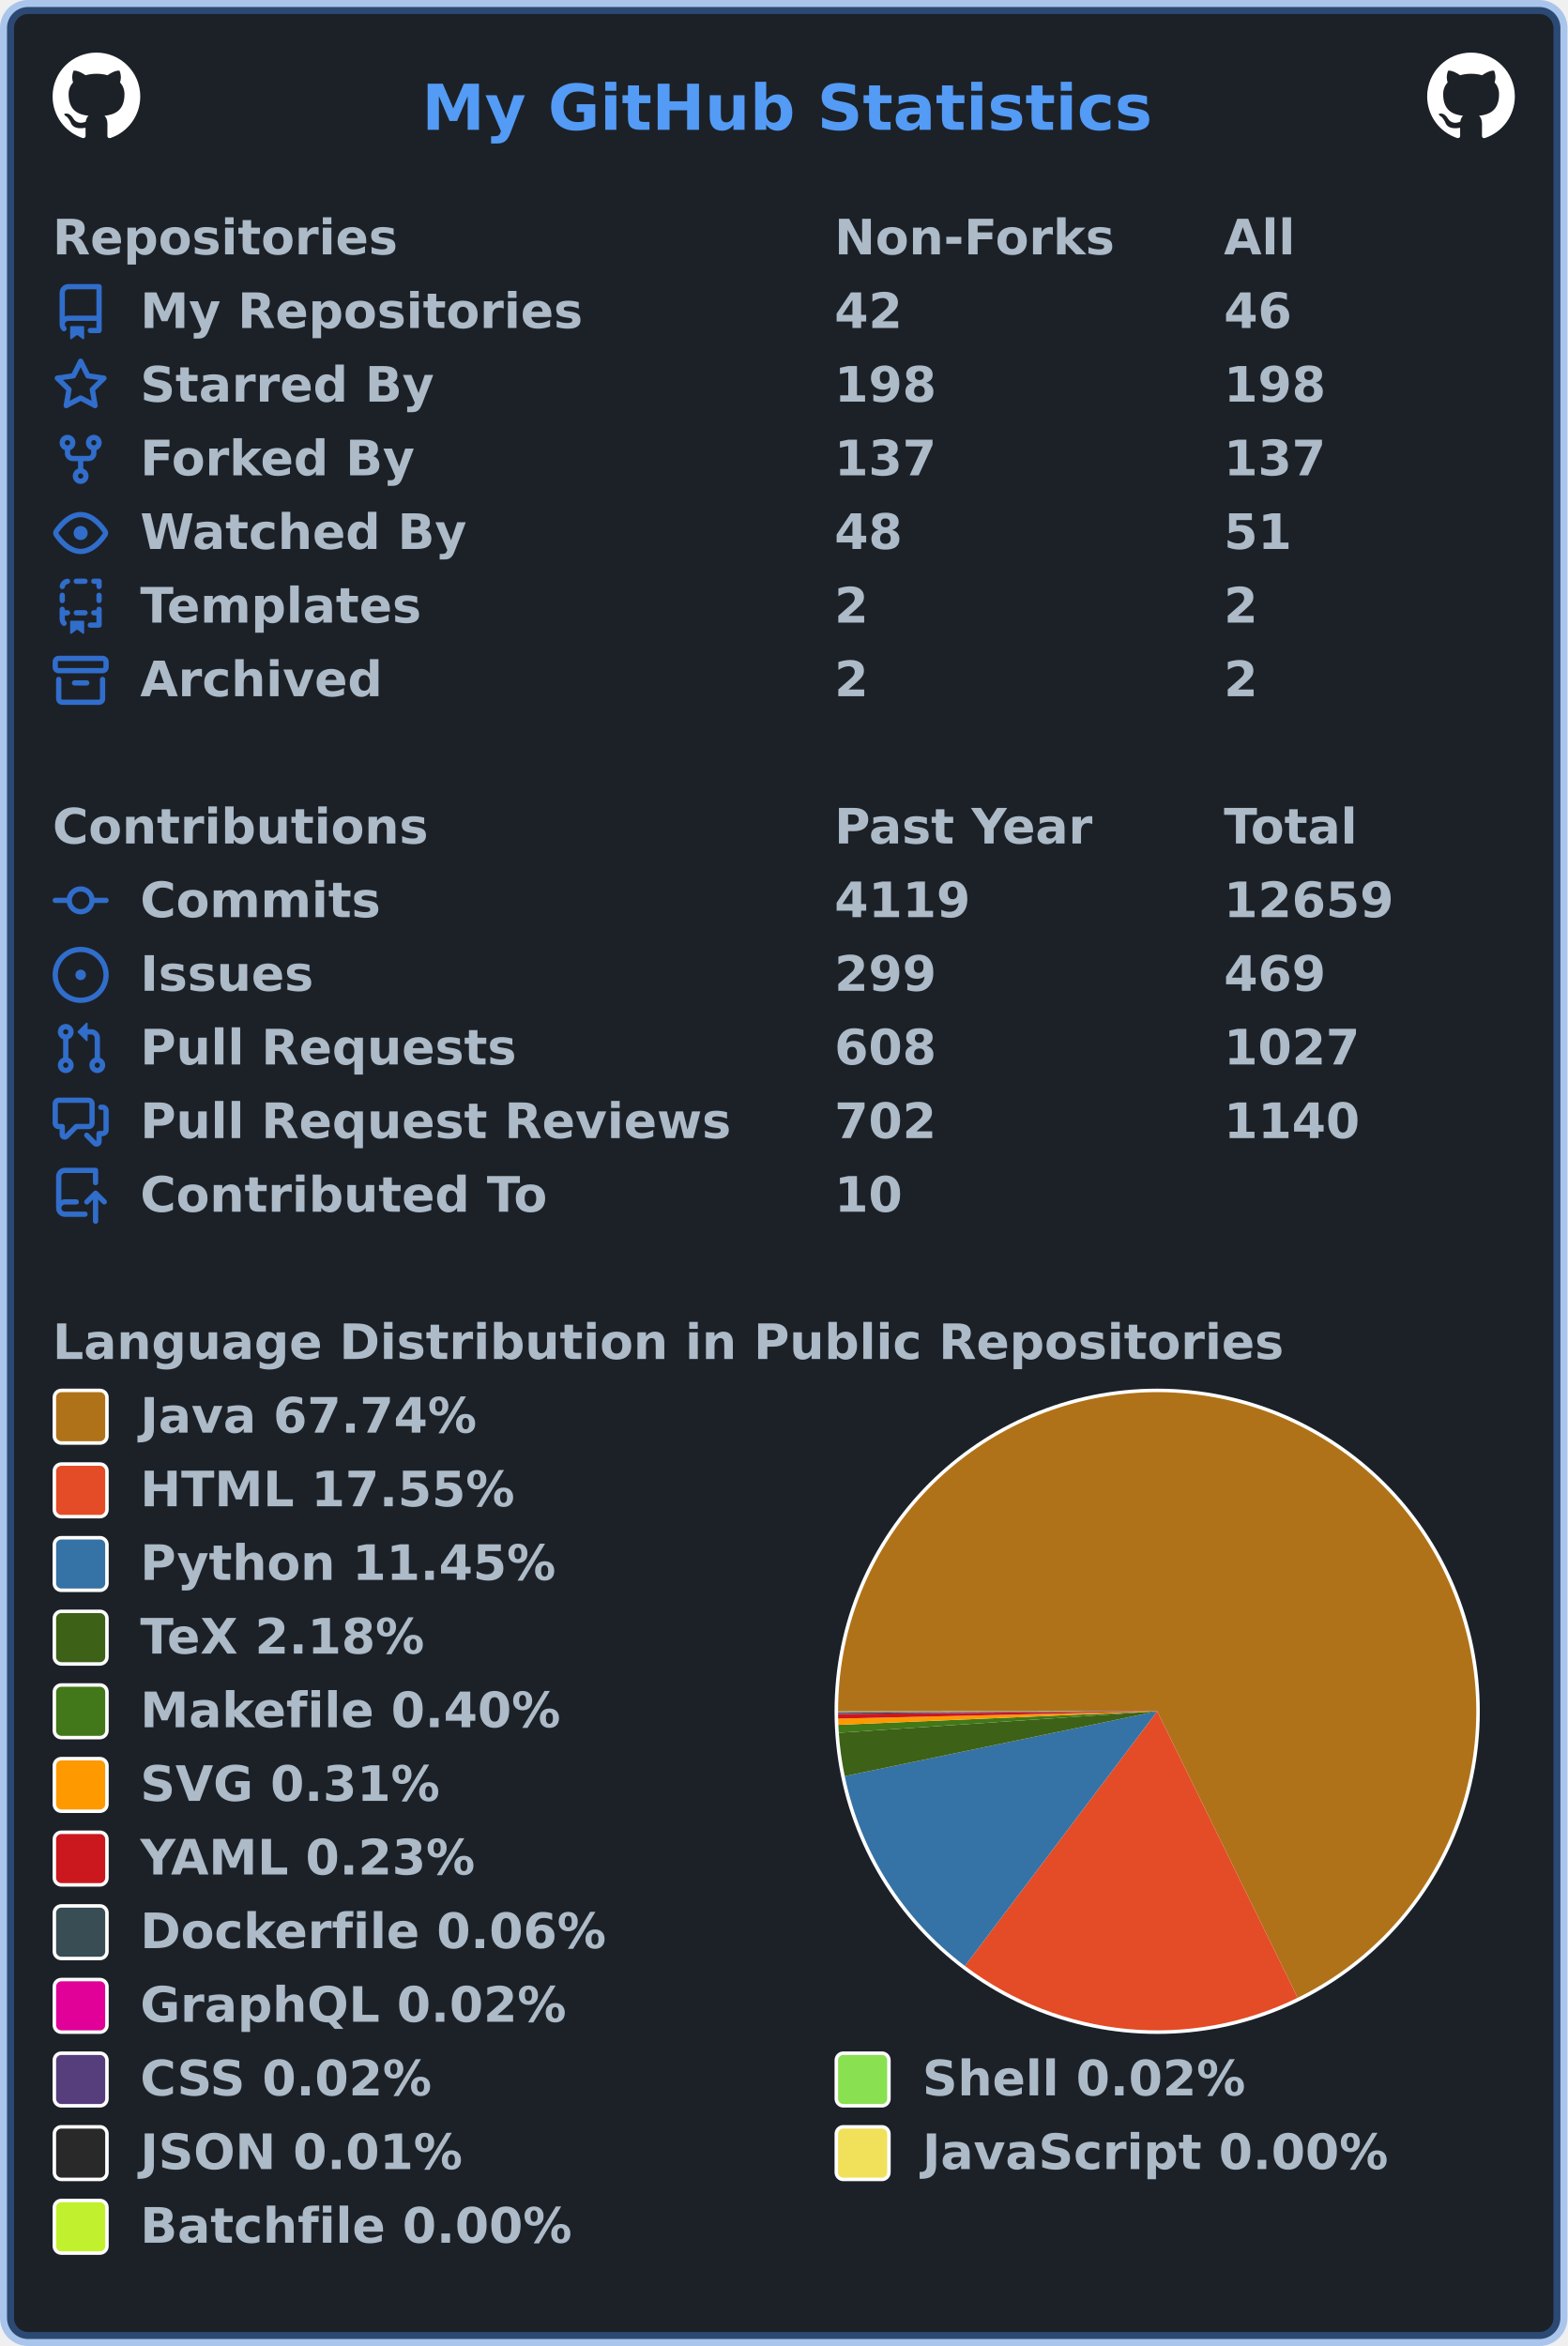
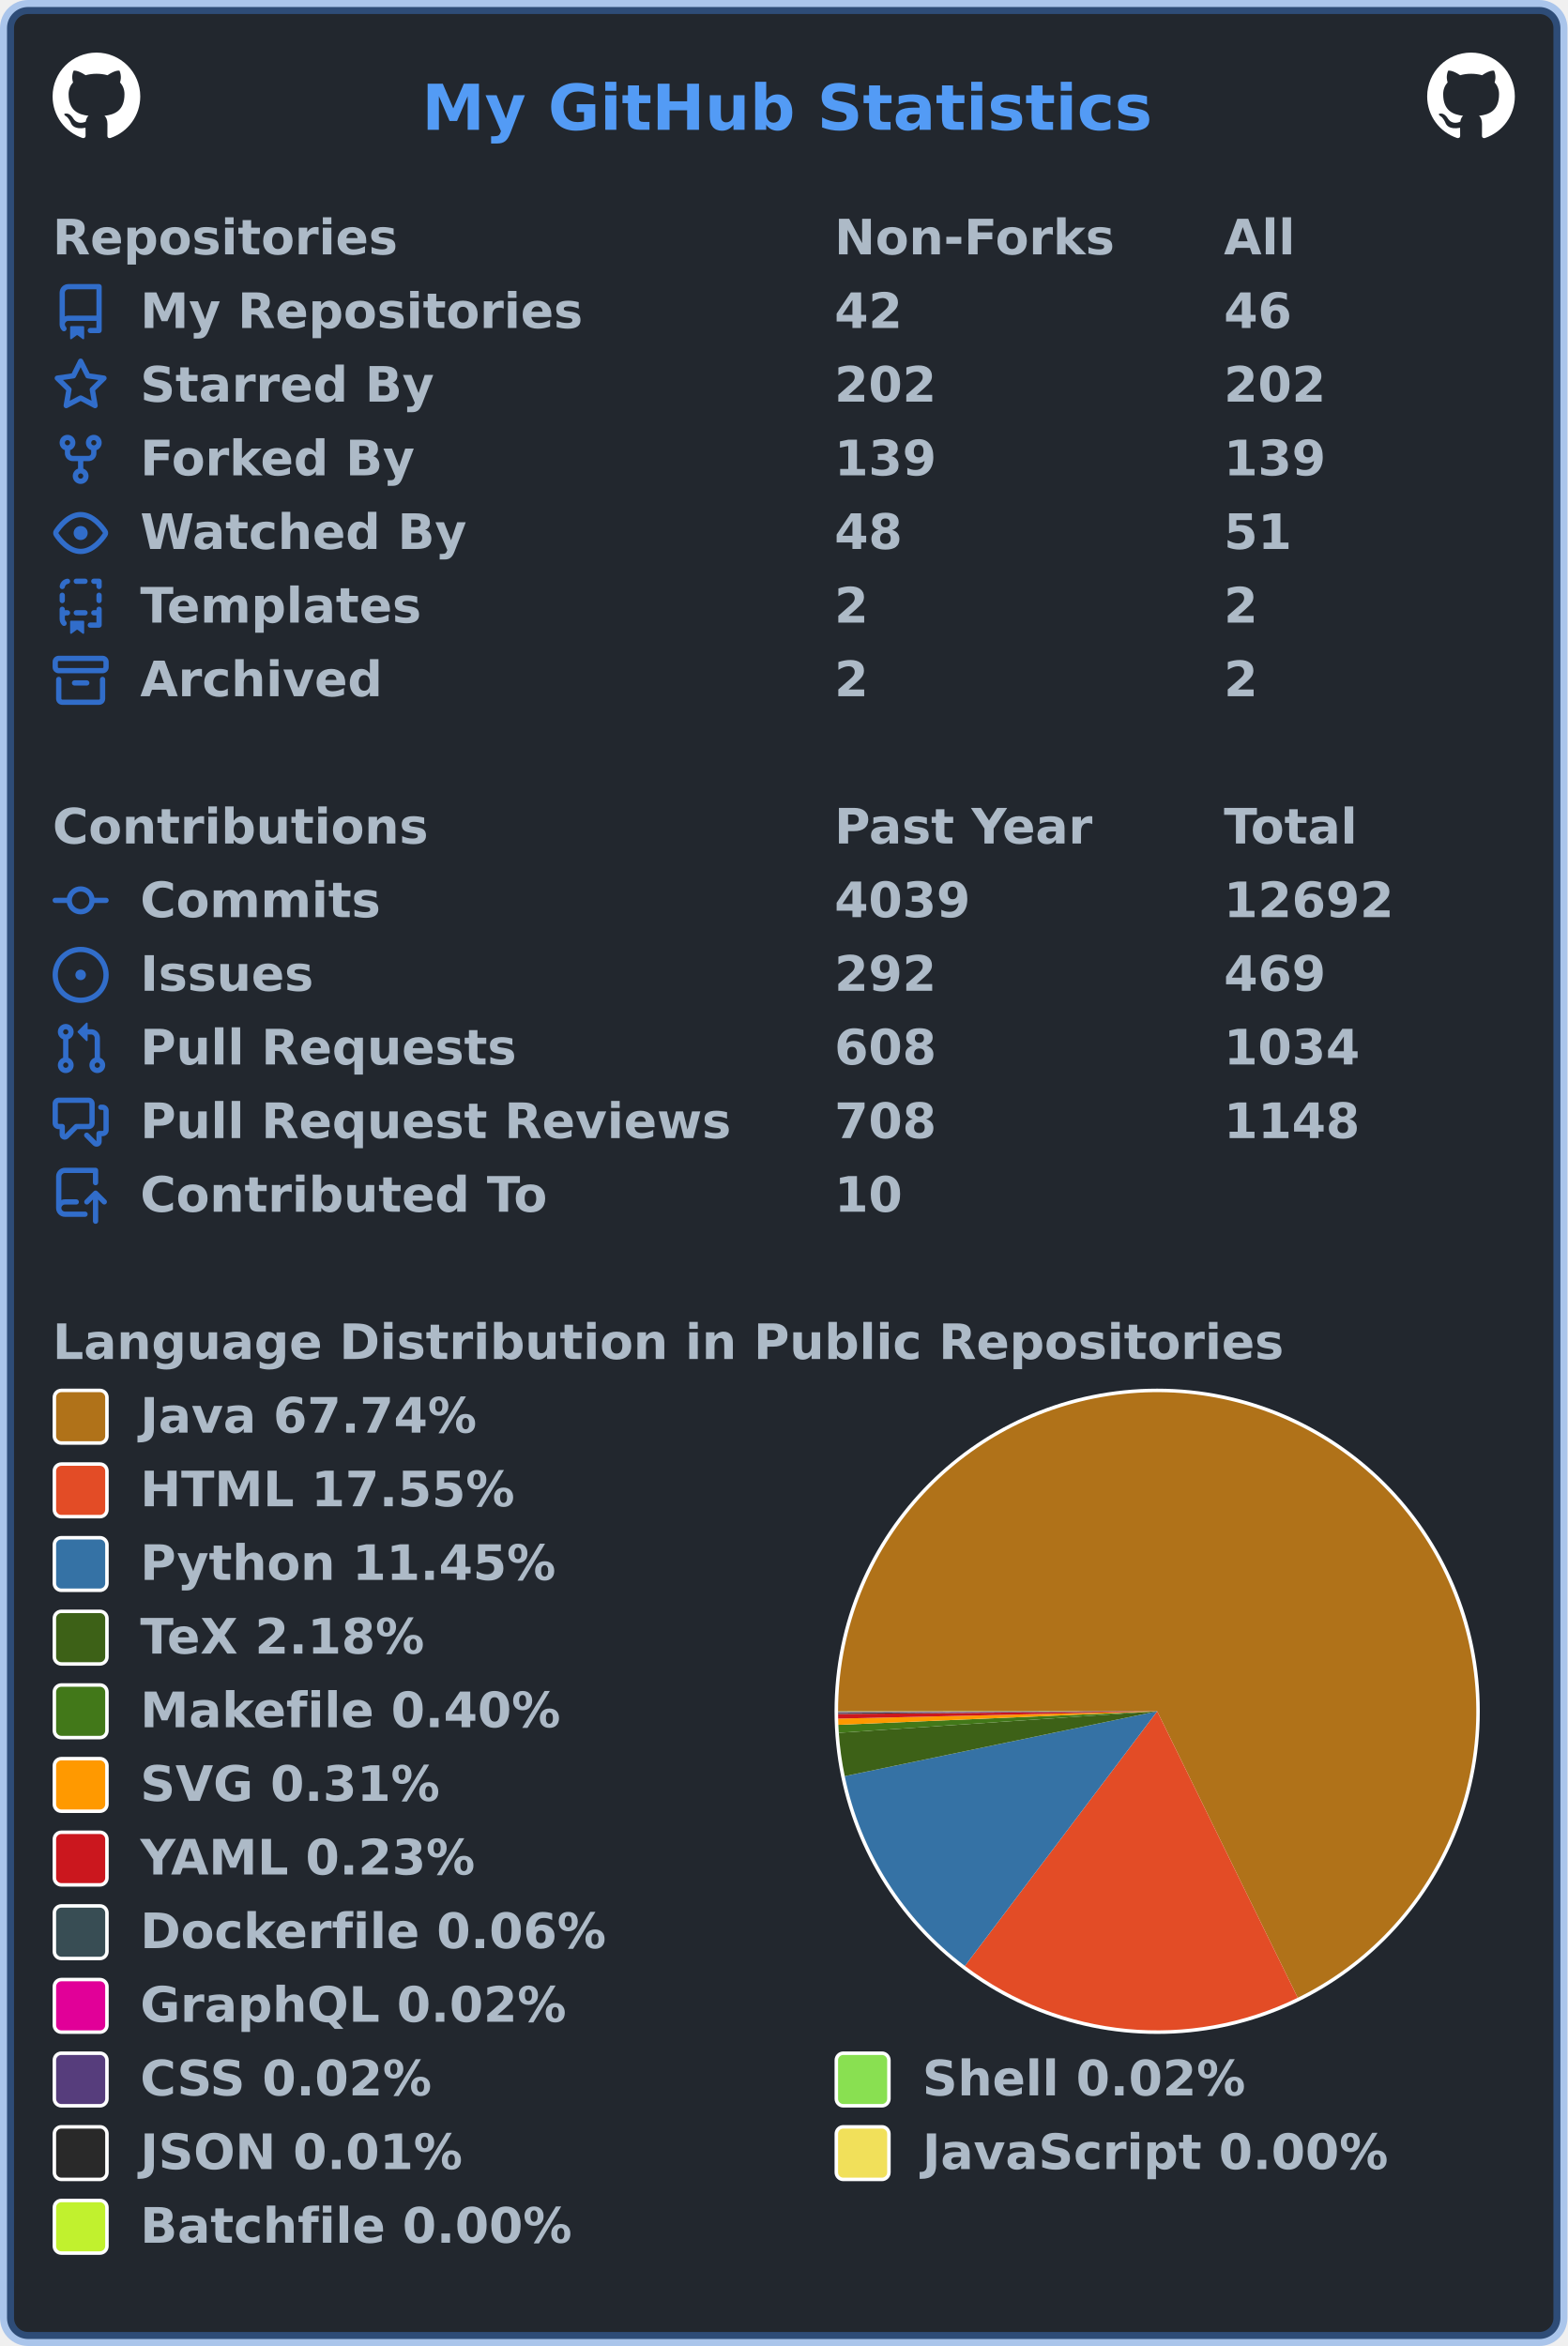
<svg xmlns="http://www.w3.org/2000/svg" width="447" height="669" viewBox="0 0 447 669" lang="en" xml:lang="en">
-   <rect x="2" y="2" stroke-width="4" rx="6" width="443" height="665" stroke="rgba(65,132,228,0.4)" fill="#1c2128" />
+   <rect x="2" y="2" stroke-width="4" rx="6" width="443" height="665" stroke="rgba(65,132,228,0.4)" fill="#22272e" />
  <g font-weight="600" font-size="110pt" font-family="Verdana,Geneva,DejaVu Sans,sans-serif" text-rendering="geometricPrecision">
    <text x="978" y="301" lengthAdjust="spacingAndGlyphs" textLength="1671" transform="scale(0.123)" fill="#539bf5">My GitHub Statistics</text>
    <svg x="15" y="15" width="25" height="25" viewBox="0 0 16 16">
      <path fill="#ffffff" fill-rule="evenodd" d="M8 0C3.58 0 0 3.58 0 8c0 3.54 2.29 6.53 5.47 7.59.4.07.55-.17.55-.38 0-.19-.01-.82-.01-1.49-2.01.37-2.53-.49-2.69-.94-.09-.23-.48-.94-.82-1.13-.28-.15-.68-.52-.01-.53.63-.01 1.08.58 1.23.82.72 1.21 1.87.87 2.33.66.07-.52.28-.87.51-1.07-1.78-.2-3.64-.89-3.64-3.95 0-.87.31-1.59.82-2.15-.08-.2-.36-1.02.08-2.12 0 0 .67-.21 2.2.82.64-.18 1.32-.27 2-.27.68 0 1.36.09 2 .27 1.53-1.04 2.2-.82 2.2-.82.44 1.1.16 1.92.08 2.12.51.56.82 1.27.82 2.15 0 3.07-1.87 3.75-3.65 3.95.29.25.54.73.54 1.48 0 1.07-.01 1.93-.01 2.2 0 .21.15.46.55.38A8.013 8.013 0 0016 8c0-4.42-3.58-8-8-8z" />
    </svg>
    <svg x="407" y="15" width="25" height="25" viewBox="0 0 16 16">
      <path fill="#ffffff" fill-rule="evenodd" d="M8 0C3.58 0 0 3.58 0 8c0 3.54 2.29 6.53 5.47 7.59.4.07.55-.17.55-.38 0-.19-.01-.82-.01-1.49-2.01.37-2.53-.49-2.69-.94-.09-.23-.48-.94-.82-1.13-.28-.15-.68-.52-.01-.53.63-.01 1.08.58 1.23.82.72 1.21 1.87.87 2.33.66.07-.52.28-.87.51-1.07-1.78-.2-3.64-.89-3.64-3.95 0-.87.31-1.59.82-2.15-.08-.2-.36-1.02.08-2.12 0 0 .67-.21 2.2.82.64-.18 1.32-.27 2-.27.68 0 1.36.09 2 .27 1.53-1.04 2.2-.82 2.2-.82.44 1.1.16 1.92.08 2.12.51.56.82 1.27.82 2.15 0 3.07-1.87 3.75-3.65 3.95.29.25.54.73.54 1.48 0 1.07-.01 1.93-.01 2.2 0 .21.15.46.55.38A8.013 8.013 0 0016 8c0-4.42-3.58-8-8-8z" />
    </svg>
    <g transform="translate(0, 60)" fill="#adbac7">
      <g transform="translate(15, 0)">
        <g transform="scale(0.095)">
          <text x="0" y="132" textLength="1020" lengthAdjust="spacingAndGlyphs">Repositories</text>
          <text x="2347" y="132" textLength="832" lengthAdjust="spacingAndGlyphs">Non-Forks</text>
          <text x="3516" y="132" textLength="206" lengthAdjust="spacingAndGlyphs">All</text>
        </g>
      </g>
      <g transform="translate(15, 21)">
        <path fill="#316dca" fill-rule="evenodd" d="M2 2.5A2.5 2.5 0 014.5 0h8.75a.75.75 0 01.75.75v12.5a.75.75 0 01-.75.75h-2.5a.75.75 0 110-1.5h1.75v-2h-8a1 1 0 00-.714 1.7.75.75 0 01-1.072 1.05A2.495 2.495 0 012 11.5v-9zm10.5-1V9h-8c-.356 0-.694.074-1 .208V2.5a1 1 0 011-1h8zM5 12.25v3.25a.25.25 0 00.4.2l1.45-1.087a.25.25 0 01.3 0L8.6 15.7a.25.25 0 00.4-.2v-3.25a.25.25 0 00-.25-.25h-3.5a.25.25 0 00-.25.25z" />
        <g transform="scale(0.095)">
          <text lengthAdjust="spacingAndGlyphs" textLength="1312" x="263" y="132">My Repositories</text>
          <text lengthAdjust="spacingAndGlyphs" textLength="210" x="2347" y="132">42</text>
          <text lengthAdjust="spacingAndGlyphs" textLength="210" x="3516" y="132">46</text>
        </g>
      </g>
      <g transform="translate(15, 42)">
        <path fill="#316dca" fill-rule="evenodd" d="M8 .25a.75.75 0 01.673.418l1.882 3.815 4.21.612a.75.75 0 01.416 1.279l-3.046 2.97.719 4.192a.75.75 0 01-1.088.791L8 12.347l-3.766 1.98a.75.75 0 01-1.088-.79l.72-4.194L.818 6.374a.75.75 0 01.416-1.28l4.21-.611L7.327.668A.75.75 0 018 .25zm0 2.445L6.615 5.5a.75.75 0 01-.564.41l-3.097.45 2.24 2.184a.75.75 0 01.216.664l-.528 3.084 2.769-1.456a.75.75 0 01.698 0l2.77 1.456-.53-3.084a.75.75 0 01.216-.664l2.24-2.183-3.096-.45a.75.75 0 01-.564-.41L8 2.694v.001z" />
        <g transform="scale(0.095)">
          <text lengthAdjust="spacingAndGlyphs" textLength="874" x="263" y="132">Starred By</text>
-           <text lengthAdjust="spacingAndGlyphs" textLength="315" x="2347" y="132">198</text>
-           <text lengthAdjust="spacingAndGlyphs" textLength="315" x="3516" y="132">198</text>
+           <text lengthAdjust="spacingAndGlyphs" textLength="315" x="2347" y="132">202</text>
+           <text lengthAdjust="spacingAndGlyphs" textLength="315" x="3516" y="132">202</text>
        </g>
      </g>
      <g transform="translate(15, 63)">
        <path fill="#316dca" fill-rule="evenodd" d="M5 3.25a.75.75 0 11-1.5 0 .75.75 0 011.5 0zm0 2.122a2.25 2.25 0 10-1.5 0v.878A2.25 2.25 0 005.75 8.5h1.5v2.128a2.251 2.251 0 101.5 0V8.5h1.5a2.25 2.25 0 002.25-2.25v-.878a2.25 2.25 0 10-1.5 0v.878a.75.75 0 01-.75.75h-4.5A.75.75 0 015 6.25v-.878zm3.75 7.378a.75.75 0 11-1.5 0 .75.75 0 011.5 0zm3-8.75a.75.75 0 100-1.5.75.75 0 000 1.5z" />
        <g transform="scale(0.095)">
          <text lengthAdjust="spacingAndGlyphs" textLength="828" x="263" y="132">Forked By</text>
-           <text lengthAdjust="spacingAndGlyphs" textLength="315" x="2347" y="132">137</text>
-           <text lengthAdjust="spacingAndGlyphs" textLength="315" x="3516" y="132">137</text>
+           <text lengthAdjust="spacingAndGlyphs" textLength="315" x="2347" y="132">139</text>
+           <text lengthAdjust="spacingAndGlyphs" textLength="315" x="3516" y="132">139</text>
        </g>
      </g>
      <g transform="translate(15, 84)">
        <path fill="#316dca" fill-rule="evenodd" d="M1.679 7.932c.412-.621 1.242-1.75 2.366-2.717C5.175 4.242 6.527 3.5 8 3.5c1.473 0 2.824.742 3.955 1.715 1.124.967 1.954 2.096 2.366 2.717a.119.119 0 010 .136c-.412.621-1.242 1.75-2.366 2.717C10.825 11.758 9.473 12.5 8 12.5c-1.473 0-2.824-.742-3.955-1.715C2.92 9.818 2.09 8.69 1.679 8.068a.119.119 0 010-.136zM8 2c-1.981 0-3.67.992-4.933 2.078C1.797 5.169.88 6.423.43 7.1a1.619 1.619 0 000 1.798c.45.678 1.367 1.932 2.637 3.024C4.329 13.008 6.019 14 8 14c1.981 0 3.67-.992 4.933-2.078 1.27-1.091 2.187-2.345 2.637-3.023a1.619 1.619 0 000-1.798c-.45-.678-1.367-1.932-2.637-3.023C11.671 2.992 9.981 2 8 2zm0 8a2 2 0 100-4 2 2 0 000 4z" />
        <g transform="scale(0.095)">
          <text lengthAdjust="spacingAndGlyphs" textLength="993" x="263" y="132">Watched By</text>
          <text lengthAdjust="spacingAndGlyphs" textLength="210" x="2347" y="132">48</text>
          <text lengthAdjust="spacingAndGlyphs" textLength="210" x="3516" y="132">51</text>
        </g>
      </g>
      <g transform="translate(15, 105)">
        <path fill="#316dca" fill-rule="evenodd" d="M6 .75A.75.75 0 016.75 0h2.5a.75.75 0 010 1.5h-2.5A.75.75 0 016 .75zm5 0a.75.75 0 01.75-.75h1.5a.75.75 0 01.75.75v1.5a.75.75 0 01-1.5 0V1.5h-.75A.75.75 0 0111 .75zM4.992.662a.75.75 0 01-.636.848c-.436.063-.783.41-.846.846a.75.75 0 01-1.485-.212A2.501 2.501 0 014.144.025a.75.75 0 01.848.637zM2.75 4a.75.75 0 01.75.75v1.5a.75.75 0 01-1.5 0v-1.5A.75.75 0 012.75 4zm10.5 0a.75.75 0 01.75.75v1.5a.75.75 0 01-1.5 0v-1.5a.75.75 0 01.75-.75zM2.75 8a.75.75 0 01.75.75v.268A1.72 1.72 0 013.75 9h.5a.75.75 0 010 1.5h-.5a.25.25 0 00-.25.25v.75c0 .28.114.532.3.714a.75.75 0 01-1.05 1.072A2.495 2.495 0 012 11.5V8.75A.75.75 0 012.75 8zm10.5 0a.75.75 0 01.75.75v4.5a.75.75 0 01-.75.75h-2.5a.75.75 0 010-1.5h1.75v-2h-.75a.75.75 0 010-1.5h.75v-.25a.75.75 0 01.75-.75zM6 9.75A.75.75 0 016.75 9h2.5a.75.75 0 010 1.5h-2.5A.75.75 0 016 9.75zm-1 2.5v3.25a.25.25 0 00.4.2l1.45-1.087a.25.25 0 01.3 0L8.6 15.7a.25.25 0 00.4-.2v-3.25a.25.25 0 00-.25-.25h-3.5a.25.25 0 00-.25.25z" />
        <g transform="scale(0.095)">
          <text lengthAdjust="spacingAndGlyphs" textLength="868" x="263" y="132">Templates</text>
          <text lengthAdjust="spacingAndGlyphs" textLength="105" x="2347" y="132">2</text>
          <text lengthAdjust="spacingAndGlyphs" textLength="105" x="3516" y="132">2</text>
        </g>
      </g>
      <g transform="translate(15, 126)">
        <path fill="#316dca" fill-rule="evenodd" d="M1.75 2.5a.25.25 0 00-.25.25v1.5c0 .138.112.25.25.25h12.5a.25.25 0 00.25-.25v-1.5a.25.25 0 00-.25-.25H1.75zM0 2.75C0 1.784.784 1 1.75 1h12.5c.966 0 1.75.784 1.75 1.75v1.5A1.75 1.75 0 0114.25 6H1.75A1.75 1.75 0 010 4.25v-1.5zM1.75 7a.75.75 0 01.75.75v5.5c0 .138.112.25.25.25h10.5a.25.25 0 00.25-.25v-5.5a.75.75 0 111.5 0v5.5A1.75 1.75 0 0113.25 15H2.75A1.75 1.75 0 011 13.25v-5.5A.75.75 0 011.75 7zm4.5 1a.75.75 0 000 1.5h3.5a.75.75 0 100-1.5h-3.5z" />
        <g transform="scale(0.095)">
          <text lengthAdjust="spacingAndGlyphs" textLength="726" x="263" y="132">Archived</text>
          <text lengthAdjust="spacingAndGlyphs" textLength="105" x="2347" y="132">2</text>
          <text lengthAdjust="spacingAndGlyphs" textLength="105" x="3516" y="132">2</text>
        </g>
      </g>
    </g>
    <g transform="translate(0, 228)" fill="#adbac7">
      <g transform="translate(15, 0)">
        <g transform="scale(0.095)">
          <text x="0" y="132" textLength="1112" lengthAdjust="spacingAndGlyphs">Contributions</text>
          <text x="2347" y="132" textLength="774" lengthAdjust="spacingAndGlyphs">Past Year</text>
          <text x="3516" y="132" textLength="414" lengthAdjust="spacingAndGlyphs">Total</text>
        </g>
      </g>
      <g transform="translate(15, 21)">
        <path fill="#316dca" fill-rule="evenodd" d="M10.5 7.75a2.5 2.5 0 11-5 0 2.5 2.5 0 015 0zm1.43.75a4.002 4.002 0 01-7.86 0H.75a.75.75 0 110-1.5h3.32a4.001 4.001 0 017.86 0h3.32a.75.75 0 110 1.5h-3.32z" />
        <g transform="scale(0.095)">
          <text lengthAdjust="spacingAndGlyphs" textLength="734" x="263" y="132">Commits</text>
-           <text lengthAdjust="spacingAndGlyphs" textLength="420" x="2347" y="132">4119</text>
-           <text lengthAdjust="spacingAndGlyphs" textLength="525" x="3516" y="132">12659</text>
+           <text lengthAdjust="spacingAndGlyphs" textLength="420" x="2347" y="132">4039</text>
+           <text lengthAdjust="spacingAndGlyphs" textLength="525" x="3516" y="132">12692</text>
        </g>
      </g>
      <g transform="translate(15, 42)">
        <path fill="#316dca" d="M8 9.5a1.5 1.5 0 100-3 1.5 1.5 0 000 3z" />
        <path fill="#316dca" fill-rule="evenodd" d="M8 0a8 8 0 100 16A8 8 0 008 0zM1.5 8a6.5 6.5 0 1113 0 6.5 6.5 0 01-13 0z" />
        <g transform="scale(0.095)">
          <text lengthAdjust="spacingAndGlyphs" textLength="512" x="263" y="132">Issues</text>
-           <text lengthAdjust="spacingAndGlyphs" textLength="315" x="2347" y="132">299</text>
+           <text lengthAdjust="spacingAndGlyphs" textLength="315" x="2347" y="132">292</text>
          <text lengthAdjust="spacingAndGlyphs" textLength="315" x="3516" y="132">469</text>
        </g>
      </g>
      <g transform="translate(15, 63)">
        <path fill="#316dca" fill-rule="evenodd" d="M7.177 3.073L9.573.677A.25.25 0 0110 .854v4.792a.25.25 0 01-.427.177L7.177 3.427a.25.25 0 010-.354zM3.75 2.5a.75.75 0 100 1.5.75.75 0 000-1.5zm-2.25.75a2.25 2.25 0 113 2.122v5.256a2.251 2.251 0 11-1.5 0V5.372A2.25 2.25 0 011.5 3.25zM11 2.5h-1V4h1a1 1 0 011 1v5.628a2.251 2.251 0 101.5 0V5A2.5 2.5 0 0011 2.5zm1 10.25a.75.75 0 111.5 0 .75.75 0 01-1.5 0zM3.75 12a.75.75 0 100 1.5.75.75 0 000-1.5z" />
        <g transform="scale(0.095)">
          <text lengthAdjust="spacingAndGlyphs" textLength="1113" x="263" y="132">Pull Requests</text>
          <text lengthAdjust="spacingAndGlyphs" textLength="315" x="2347" y="132">608</text>
-           <text lengthAdjust="spacingAndGlyphs" textLength="420" x="3516" y="132">1027</text>
+           <text lengthAdjust="spacingAndGlyphs" textLength="420" x="3516" y="132">1034</text>
        </g>
      </g>
      <g transform="translate(15, 84)">
        <path fill="#316dca" fill-rule="evenodd" d="M1.5 2.75a.25.25 0 01.25-.25h8.5a.25.25 0 01.25.25v5.5a.25.25 0 01-.25.25h-3.5a.75.75 0 00-.53.22L3.5 11.44V9.25a.75.75 0 00-.75-.75h-1a.25.25 0 01-.25-.25v-5.5zM1.75 1A1.75 1.75 0 000 2.75v5.5C0 9.216.784 10 1.75 10H2v1.543a1.457 1.457 0 002.487 1.03L7.061 10h3.189A1.75 1.75 0 0012 8.25v-5.5A1.75 1.75 0 0010.25 1h-8.5zM14.5 4.75a.25.25 0 00-.25-.25h-.5a.75.75 0 110-1.5h.5c.966 0 1.75.784 1.75 1.75v5.5A1.75 1.75 0 0114.25 12H14v1.543a1.457 1.457 0 01-2.487 1.03L9.22 12.28a.75.75 0 111.06-1.06l2.22 2.22v-2.19a.75.75 0 01.75-.75h1a.25.25 0 00.25-.25v-5.5z" />
        <g transform="scale(0.095)">
          <text lengthAdjust="spacingAndGlyphs" textLength="1762" x="263" y="132">Pull Request Reviews</text>
-           <text lengthAdjust="spacingAndGlyphs" textLength="315" x="2347" y="132">702</text>
-           <text lengthAdjust="spacingAndGlyphs" textLength="420" x="3516" y="132">1140</text>
+           <text lengthAdjust="spacingAndGlyphs" textLength="315" x="2347" y="132">708</text>
+           <text lengthAdjust="spacingAndGlyphs" textLength="420" x="3516" y="132">1148</text>
        </g>
      </g>
      <g transform="translate(15, 105)">
        <path fill="#316dca" fill-rule="evenodd" d="M1 2.5A2.5 2.5 0 013.5 0h8.75a.75.75 0 01.75.75v3.5a.75.75 0 01-1.5 0V1.5h-8a1 1 0 00-1 1v6.708A2.492 2.492 0 013.5 9h3.25a.75.75 0 010 1.5H3.5a1 1 0 100 2h5.75a.75.75 0 010 1.5H3.5A2.5 2.5 0 011 11.5v-9zm13.23 7.79a.75.75 0 001.06-1.06l-2.505-2.505a.75.75 0 00-1.06 0L9.22 9.229a.75.75 0 001.06 1.061l1.225-1.224v6.184a.75.75 0 001.5 0V9.066l1.224 1.224z" />
        <g transform="scale(0.095)">
          <text lengthAdjust="spacingAndGlyphs" textLength="1234" x="263" y="132">Contributed To</text>
          <text lengthAdjust="spacingAndGlyphs" textLength="210" x="2347" y="132">10</text>
        </g>
      </g>
    </g>
    <g transform="translate(0, 375)" fill="#adbac7">
      <g transform="translate(15, 0)">
        <g transform="scale(0.095)">
          <text x="0" y="132" textLength="3652" lengthAdjust="spacingAndGlyphs">Language Distribution in Public Repositories</text>
        </g>
      </g>
      <g transform="translate(238, 21)">
        <circle cx="92" cy="92" r="92" fill="#ffffff" />
      </g>
      <g transform="translate(239, 22)">
        <g>
-           <path fill-rule="evenodd" fill="#b07219" d="M 0.0,91 A 91 91 0 1 1 131.074 172.701 L 91,91 Z" />
-           <path fill-rule="evenodd" fill="#e34c26" d="M 131.074,172.701 A 91 91 0 0 1 36.164 163.622 L 91,91 Z" />
-           <path fill-rule="evenodd" fill="#3572A5" d="M 36.164,163.622 A 91 91 0 0 1 1.9 109.496 L 91,91 Z" />
-           <path fill-rule="evenodd" fill="#3D6117" d="M 1.9,109.496 A 91 91 0 0 1 0.208 97.143 L 91,91 Z" />
+           <path fill-rule="evenodd" fill="#b07219" d="M 0.0,91 A 91 91 0 1 1 131.089 172.694 L 91,91 Z" />
+           <path fill-rule="evenodd" fill="#e34c26" d="M 131.089,172.694 A 91 91 0 0 1 36.16 163.619 L 91,91 Z" />
+           <path fill-rule="evenodd" fill="#3572A5" d="M 36.16,163.619 A 91 91 0 0 1 1.899 109.495 L 91,91 Z" />
+           <path fill-rule="evenodd" fill="#3D6117" d="M 1.899,109.495 A 91 91 0 0 1 0.208 97.143 L 91,91 Z" />
          <path fill-rule="evenodd" fill="#427819" d="M 0.208,97.143 A 91 91 0 0 1 0.082 94.869 L 91,91 Z" />
-           <path fill-rule="evenodd" fill="#ff9900" d="M 0.082,94.869 A 91 91 0 0 1 0.024 93.091 L 91,91 Z" />
-           <path fill-rule="evenodd" fill="#cb171e" d="M 0.024,93.091 A 91 91 0 0 1 0.003 91.758 L 91,91 Z" />
+           <path fill-rule="evenodd" fill="#ff9900" d="M 0.082,94.869 A 91 91 0 0 1 0.024 93.09 L 91,91 Z" />
+           <path fill-rule="evenodd" fill="#cb171e" d="M 0.024,93.09 A 91 91 0 0 1 0.003 91.758 L 91,91 Z" />
          <path fill-rule="evenodd" fill="#384d54" d="M 0.003,91.758 A 91 91 0 0 1 0.001 91.41 L 91,91 Z" />
          <path fill-rule="evenodd" fill="#e10098" d="M 0.001,91.41 A 91 91 0 0 1 0 91.284 L 91,91 Z" />
          <path fill-rule="evenodd" fill="#563d7c" d="M 0,91.284 A 91 91 0 0 1 0 91.171 L 91,91 Z" />
-           <path fill-rule="evenodd" fill="#89e051" d="M 0,91.171 A 91 91 0 0 1 1.9668262297045658e-05 91.06 L 91,91 Z" />
-           <path fill-rule="evenodd" fill="#292929" d="M 1.9668262297045658e-05,91.06 A 91 91 0 0 1 1.7066866035975181e-06 91.018 L 91,91 Z" />
-           <path fill-rule="evenodd" fill="#f1e05a" d="M 1.7066866035975181e-06,91.018 A 91 91 0 0 1 1.8467436291302874e-07 91.006 L 91,91 Z" />
-           <path fill-rule="evenodd" fill="#C1F12E" d="M 1.8467436291302874e-07,91.006 A 91 91 0 0 1 0.0 91 L 91,91 Z" />
+           <path fill-rule="evenodd" fill="#89e051" d="M 0,91.171 A 91 91 0 0 1 1.96664994831508e-05 91.06 L 91,91 Z" />
+           <path fill-rule="evenodd" fill="#292929" d="M 1.96664994831508e-05,91.06 A 91 91 0 0 1 1.7065336379573637e-06 91.018 L 91,91 Z" />
+           <path fill-rule="evenodd" fill="#f1e05a" d="M 1.7065336379573637e-06,91.018 A 91 91 0 0 1 1.8465780726728553e-07 91.006 L 91,91 Z" />
+           <path fill-rule="evenodd" fill="#C1F12E" d="M 1.8465780726728553e-07,91.006 A 91 91 0 0 1 0.0 91 L 91,91 Z" />
          <animateTransform attributeName="transform" attributeType="XML" type="rotate" from="0 91 91" to="360 91 91" dur="10s" repeatCount="indefinite" />
        </g>
      </g>
      <g transform="translate(15, 21)">
        <rect x="0.5" y="0.5" rx="2" width="15" height="15" fill="#b07219" stroke-width="1" stroke="#ffffff" />
        <text transform="scale(0.095)" x="263" y="132" textLength="1038" lengthAdjust="spacingAndGlyphs">Java 67.74%</text>
      </g>
      <g transform="translate(15, 42)">
        <rect x="0.5" y="0.5" rx="2" width="15" height="15" fill="#e34c26" stroke-width="1" stroke="#ffffff" />
        <text transform="scale(0.095)" x="263" y="132" textLength="1142" lengthAdjust="spacingAndGlyphs">HTML 17.55%</text>
      </g>
      <g transform="translate(15, 63)">
        <rect x="0.5" y="0.5" rx="2" width="15" height="15" fill="#3572A5" stroke-width="1" stroke="#ffffff" />
        <text transform="scale(0.095)" x="263" y="132" textLength="1254" lengthAdjust="spacingAndGlyphs">Python 11.45%</text>
      </g>
      <g transform="translate(15, 84)">
        <rect x="0.5" y="0.5" rx="2" width="15" height="15" fill="#3D6117" stroke-width="1" stroke="#ffffff" />
        <text transform="scale(0.095)" x="263" y="132" textLength="894" lengthAdjust="spacingAndGlyphs">TeX 2.18%</text>
      </g>
      <g transform="translate(15, 105)">
        <rect x="0.5" y="0.5" rx="2" width="15" height="15" fill="#427819" stroke-width="1" stroke="#ffffff" />
        <text transform="scale(0.095)" x="263" y="132" textLength="1272" lengthAdjust="spacingAndGlyphs">Makefile 0.40%</text>
      </g>
      <g transform="translate(15, 126)">
        <rect x="0.5" y="0.5" rx="2" width="15" height="15" fill="#ff9900" stroke-width="1" stroke="#ffffff" />
        <text transform="scale(0.095)" x="263" y="132" textLength="922" lengthAdjust="spacingAndGlyphs">SVG 0.31%</text>
      </g>
      <g transform="translate(15, 147)">
        <rect x="0.5" y="0.5" rx="2" width="15" height="15" fill="#cb171e" stroke-width="1" stroke="#ffffff" />
        <text transform="scale(0.095)" x="263" y="132" textLength="1026" lengthAdjust="spacingAndGlyphs">YAML 0.23%</text>
      </g>
      <g transform="translate(15, 168)">
        <rect x="0.5" y="0.5" rx="2" width="15" height="15" fill="#384d54" stroke-width="1" stroke="#ffffff" />
        <text transform="scale(0.095)" x="263" y="132" textLength="1414" lengthAdjust="spacingAndGlyphs">Dockerfile 0.06%</text>
      </g>
      <g transform="translate(15, 189)">
        <rect x="0.5" y="0.5" rx="2" width="15" height="15" fill="#e10098" stroke-width="1" stroke="#ffffff" />
        <text transform="scale(0.095)" x="263" y="132" textLength="1305" lengthAdjust="spacingAndGlyphs">GraphQL 0.02%</text>
      </g>
      <g transform="translate(15, 210)">
        <rect x="0.5" y="0.5" rx="2" width="15" height="15" fill="#563d7c" stroke-width="1" stroke="#ffffff" />
        <text transform="scale(0.095)" x="263" y="132" textLength="903" lengthAdjust="spacingAndGlyphs">CSS 0.02%</text>
        <rect x="223.5" y="0.5" rx="2" width="15" height="15" fill="#89e051" stroke-width="1" stroke="#ffffff" />
        <text transform="scale(0.095)" x="2611" y="132" textLength="982" lengthAdjust="spacingAndGlyphs">Shell 0.02%</text>
      </g>
      <g transform="translate(15, 231)">
        <rect x="0.5" y="0.5" rx="2" width="15" height="15" fill="#292929" stroke-width="1" stroke="#ffffff" />
        <text transform="scale(0.095)" x="263" y="132" textLength="993" lengthAdjust="spacingAndGlyphs">JSON 0.01%</text>
        <rect x="223.5" y="0.5" rx="2" width="15" height="15" fill="#f1e05a" stroke-width="1" stroke="#ffffff" />
        <text transform="scale(0.095)" x="2611" y="132" textLength="1412" lengthAdjust="spacingAndGlyphs">JavaScript 0.00%</text>
      </g>
      <g transform="translate(15, 252)">
        <rect x="0.5" y="0.5" rx="2" width="15" height="15" fill="#C1F12E" stroke-width="1" stroke="#ffffff" />
        <text transform="scale(0.095)" x="263" y="132" textLength="1304" lengthAdjust="spacingAndGlyphs">Batchfile 0.00%</text>
      </g>
    </g>
  </g>
</svg>
